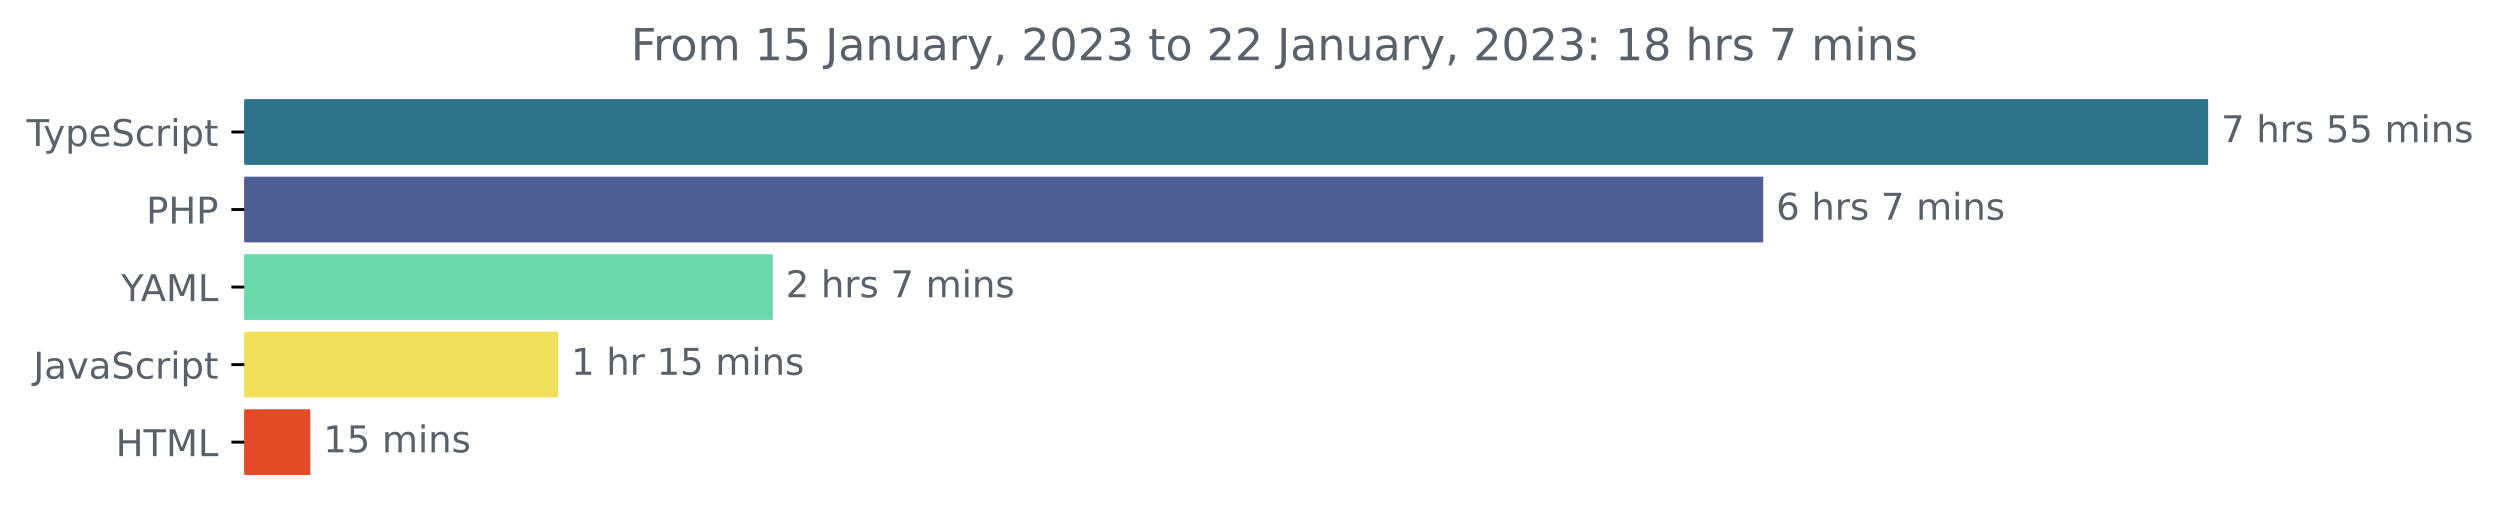
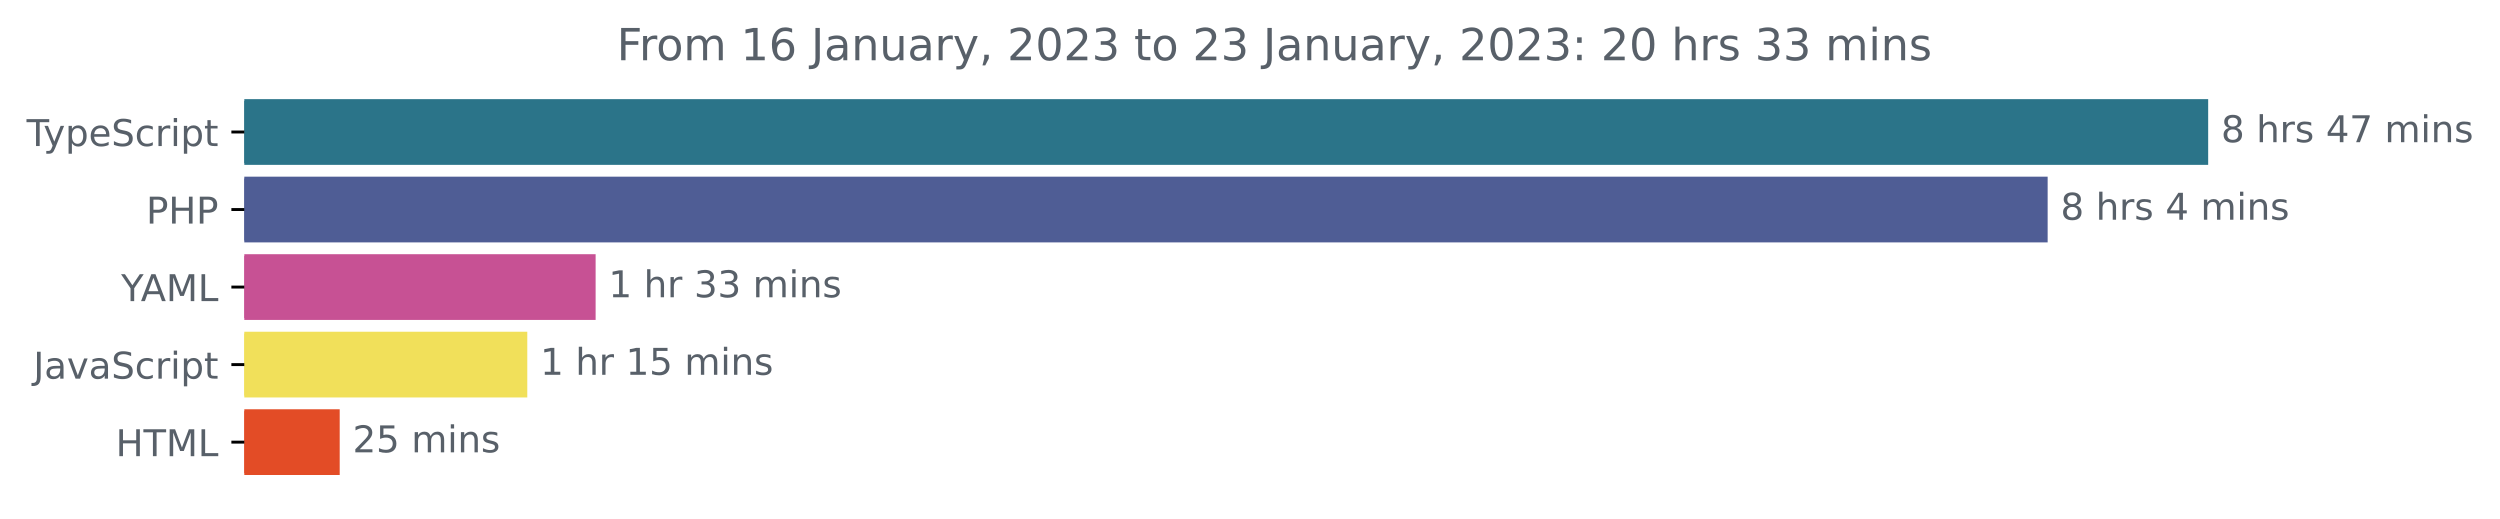
<svg xmlns="http://www.w3.org/2000/svg" xmlns:xlink="http://www.w3.org/1999/xlink" width="677.144pt" height="140.398pt" viewBox="0 0 677.144 140.398" version="1.1">
  <defs>
    <style type="text/css">*{stroke-linejoin: round; stroke-linecap: butt}</style>
  </defs>
  <g id="figure_1">
    <g id="patch_1">
      <path d="M -0 140.398  L 677.144 140.398  L 677.144 0  L -0 0  L -0 140.398  z " style="fill: none" />
    </g>
    <g id="axes_1">
      <g id="patch_2">
-         <path d="M 66.17 27.358  L 597.599 27.358  L 597.599 44.158  L 66.17 44.158  z " clip-path="url(#pdceba8f47c)" style="fill: #2b7489; stroke: #2b7489; stroke-linejoin: miter" />
+         <path d="M 66.17 27.358  L 597.599 27.358  L 597.599 44.158  L 66.17 44.158  z " clip-path="url(#p5c837f8fe5)" style="fill: #2b7489; stroke: #2b7489; stroke-linejoin: miter" />
      </g>
      <g id="patch_3">
-         <path d="M 66.17 48.358  L 477.085 48.358  L 477.085 65.158  L 66.17 65.158  z " clip-path="url(#pdceba8f47c)" style="fill: #4f5d95; stroke: #4f5d95; stroke-linejoin: miter" />
+         <path d="M 66.17 48.358  L 554.121 48.358  L 554.121 65.158  L 66.17 65.158  z " clip-path="url(#p5c837f8fe5)" style="fill: #4f5d95; stroke: #4f5d95; stroke-linejoin: miter" />
      </g>
      <g id="patch_4">
-         <path d="M 66.17 69.358  L 208.817 69.358  L 208.817 86.158  L 66.17 86.158  z " clip-path="url(#pdceba8f47c)" style="fill: #69d9ac; stroke: #69d9ac; stroke-linejoin: miter" />
+         <path d="M 66.17 69.358  L 160.829 69.358  L 160.829 86.158  L 66.17 86.158  z " clip-path="url(#p5c837f8fe5)" style="fill: #c75194; stroke: #c75194; stroke-linejoin: miter" />
      </g>
      <g id="patch_5">
-         <path d="M 66.17 90.358  L 150.688 90.358  L 150.688 107.158  L 66.17 107.158  z " clip-path="url(#pdceba8f47c)" style="fill: #f1e05a; stroke: #f1e05a; stroke-linejoin: miter" />
+         <path d="M 66.17 90.358  L 142.319 90.358  L 142.319 107.158  L 66.17 107.158  z " clip-path="url(#p5c837f8fe5)" style="fill: #f1e05a; stroke: #f1e05a; stroke-linejoin: miter" />
      </g>
      <g id="patch_6">
-         <path d="M 66.17 111.358  L 83.56 111.358  L 83.56 128.158  L 66.17 128.158  z " clip-path="url(#pdceba8f47c)" style="fill: #e34c26; stroke: #e34c26; stroke-linejoin: miter" />
+         <path d="M 66.17 111.358  L 91.512 111.358  L 91.512 128.158  L 66.17 128.158  z " clip-path="url(#p5c837f8fe5)" style="fill: #e34c26; stroke: #e34c26; stroke-linejoin: miter" />
      </g>
      <g id="matplotlib.axis_1" />
      <g id="matplotlib.axis_2">
        <g id="ytick_1">
          <g id="line2d_1">
            <defs>
-               <path id="m0f7e072255" d="M 0 0  L -3.5 0  " style="stroke: #000000; stroke-width: 0.8" />
+               <path id="m25eab6d596" d="M 0 0  L -3.5 0  " style="stroke: #000000; stroke-width: 0.8" />
            </defs>
            <g>
-               <use xlink:href="#m0f7e072255" x="66.17" y="35.758" style="stroke: #000000; stroke-width: 0.8" />
+               <use xlink:href="#m25eab6d596" x="66.17" y="35.758" style="stroke: #000000; stroke-width: 0.8" />
            </g>
          </g>
          <g id="text_1">
            <g style="fill: #586069" transform="translate(7.2 39.55734)scale(0.1 -0.1)">
              <defs>
                <path id="DejaVuSans-54" d="M -19 4666  L 3928 4666  L 3928 4134  L 2272 4134  L 2272 0  L 1638 0  L 1638 4134  L -19 4134  L -19 4666  z " transform="scale(0.015625)" />
                <path id="DejaVuSans-79" d="M 2059 -325  Q 1816 -950 1584 -1140  Q 1353 -1331 966 -1331  L 506 -1331  L 506 -850  L 844 -850  Q 1081 -850 1212 -737  Q 1344 -625 1503 -206  L 1606 56  L 191 3500  L 800 3500  L 1894 763  L 2988 3500  L 3597 3500  L 2059 -325  z " transform="scale(0.015625)" />
                <path id="DejaVuSans-70" d="M 1159 525  L 1159 -1331  L 581 -1331  L 581 3500  L 1159 3500  L 1159 2969  Q 1341 3281 1617 3432  Q 1894 3584 2278 3584  Q 2916 3584 3314 3078  Q 3713 2572 3713 1747  Q 3713 922 3314 415  Q 2916 -91 2278 -91  Q 1894 -91 1617 61  Q 1341 213 1159 525  z M 3116 1747  Q 3116 2381 2855 2742  Q 2594 3103 2138 3103  Q 1681 3103 1420 2742  Q 1159 2381 1159 1747  Q 1159 1113 1420 752  Q 1681 391 2138 391  Q 2594 391 2855 752  Q 3116 1113 3116 1747  z " transform="scale(0.015625)" />
                <path id="DejaVuSans-65" d="M 3597 1894  L 3597 1613  L 953 1613  Q 991 1019 1311 708  Q 1631 397 2203 397  Q 2534 397 2845 478  Q 3156 559 3463 722  L 3463 178  Q 3153 47 2828 -22  Q 2503 -91 2169 -91  Q 1331 -91 842 396  Q 353 884 353 1716  Q 353 2575 817 3079  Q 1281 3584 2069 3584  Q 2775 3584 3186 3129  Q 3597 2675 3597 1894  z M 3022 2063  Q 3016 2534 2758 2815  Q 2500 3097 2075 3097  Q 1594 3097 1305 2825  Q 1016 2553 972 2059  L 3022 2063  z " transform="scale(0.015625)" />
                <path id="DejaVuSans-53" d="M 3425 4513  L 3425 3897  Q 3066 4069 2747 4153  Q 2428 4238 2131 4238  Q 1616 4238 1336 4038  Q 1056 3838 1056 3469  Q 1056 3159 1242 3001  Q 1428 2844 1947 2747  L 2328 2669  Q 3034 2534 3370 2195  Q 3706 1856 3706 1288  Q 3706 609 3251 259  Q 2797 -91 1919 -91  Q 1588 -91 1214 -16  Q 841 59 441 206  L 441 856  Q 825 641 1194 531  Q 1563 422 1919 422  Q 2459 422 2753 634  Q 3047 847 3047 1241  Q 3047 1584 2836 1778  Q 2625 1972 2144 2069  L 1759 2144  Q 1053 2284 737 2584  Q 422 2884 422 3419  Q 422 4038 858 4394  Q 1294 4750 2059 4750  Q 2388 4750 2728 4690  Q 3069 4631 3425 4513  z " transform="scale(0.015625)" />
                <path id="DejaVuSans-63" d="M 3122 3366  L 3122 2828  Q 2878 2963 2633 3030  Q 2388 3097 2138 3097  Q 1578 3097 1268 2742  Q 959 2388 959 1747  Q 959 1106 1268 751  Q 1578 397 2138 397  Q 2388 397 2633 464  Q 2878 531 3122 666  L 3122 134  Q 2881 22 2623 -34  Q 2366 -91 2075 -91  Q 1284 -91 818 406  Q 353 903 353 1747  Q 353 2603 823 3093  Q 1294 3584 2113 3584  Q 2378 3584 2631 3529  Q 2884 3475 3122 3366  z " transform="scale(0.015625)" />
                <path id="DejaVuSans-72" d="M 2631 2963  Q 2534 3019 2420 3045  Q 2306 3072 2169 3072  Q 1681 3072 1420 2755  Q 1159 2438 1159 1844  L 1159 0  L 581 0  L 581 3500  L 1159 3500  L 1159 2956  Q 1341 3275 1631 3429  Q 1922 3584 2338 3584  Q 2397 3584 2469 3576  Q 2541 3569 2628 3553  L 2631 2963  z " transform="scale(0.015625)" />
                <path id="DejaVuSans-69" d="M 603 3500  L 1178 3500  L 1178 0  L 603 0  L 603 3500  z M 603 4863  L 1178 4863  L 1178 4134  L 603 4134  L 603 4863  z " transform="scale(0.015625)" />
                <path id="DejaVuSans-74" d="M 1172 4494  L 1172 3500  L 2356 3500  L 2356 3053  L 1172 3053  L 1172 1153  Q 1172 725 1289 603  Q 1406 481 1766 481  L 2356 481  L 2356 0  L 1766 0  Q 1100 0 847 248  Q 594 497 594 1153  L 594 3053  L 172 3053  L 172 3500  L 594 3500  L 594 4494  L 1172 4494  z " transform="scale(0.015625)" />
              </defs>
              <use xlink:href="#DejaVuSans-54" />
              <use xlink:href="#DejaVuSans-79" x="45.459" />
              <use xlink:href="#DejaVuSans-70" x="104.639" />
              <use xlink:href="#DejaVuSans-65" x="168.115" />
              <use xlink:href="#DejaVuSans-53" x="229.639" />
              <use xlink:href="#DejaVuSans-63" x="293.115" />
              <use xlink:href="#DejaVuSans-72" x="348.096" />
              <use xlink:href="#DejaVuSans-69" x="389.209" />
              <use xlink:href="#DejaVuSans-70" x="416.992" />
              <use xlink:href="#DejaVuSans-74" x="480.469" />
            </g>
          </g>
        </g>
        <g id="ytick_2">
          <g id="line2d_2">
            <g>
-               <use xlink:href="#m0f7e072255" x="66.17" y="56.758" style="stroke: #000000; stroke-width: 0.8" />
+               <use xlink:href="#m25eab6d596" x="66.17" y="56.758" style="stroke: #000000; stroke-width: 0.8" />
            </g>
          </g>
          <g id="text_2">
            <g style="fill: #586069" transform="translate(39.59063 60.55734)scale(0.1 -0.1)">
              <defs>
                <path id="DejaVuSans-50" d="M 1259 4147  L 1259 2394  L 2053 2394  Q 2494 2394 2734 2622  Q 2975 2850 2975 3272  Q 2975 3691 2734 3919  Q 2494 4147 2053 4147  L 1259 4147  z M 628 4666  L 2053 4666  Q 2838 4666 3239 4311  Q 3641 3956 3641 3272  Q 3641 2581 3239 2228  Q 2838 1875 2053 1875  L 1259 1875  L 1259 0  L 628 0  L 628 4666  z " transform="scale(0.015625)" />
                <path id="DejaVuSans-48" d="M 628 4666  L 1259 4666  L 1259 2753  L 3553 2753  L 3553 4666  L 4184 4666  L 4184 0  L 3553 0  L 3553 2222  L 1259 2222  L 1259 0  L 628 0  L 628 4666  z " transform="scale(0.015625)" />
              </defs>
              <use xlink:href="#DejaVuSans-50" />
              <use xlink:href="#DejaVuSans-48" x="60.303" />
              <use xlink:href="#DejaVuSans-50" x="135.498" />
            </g>
          </g>
        </g>
        <g id="ytick_3">
          <g id="line2d_3">
            <g>
-               <use xlink:href="#m0f7e072255" x="66.17" y="77.758" style="stroke: #000000; stroke-width: 0.8" />
+               <use xlink:href="#m25eab6d596" x="66.17" y="77.758" style="stroke: #000000; stroke-width: 0.8" />
            </g>
          </g>
          <g id="text_3">
            <g style="fill: #586069" transform="translate(32.79688 81.55734)scale(0.1 -0.1)">
              <defs>
                <path id="DejaVuSans-59" d="M -13 4666  L 666 4666  L 1959 2747  L 3244 4666  L 3922 4666  L 2272 2222  L 2272 0  L 1638 0  L 1638 2222  L -13 4666  z " transform="scale(0.015625)" />
                <path id="DejaVuSans-41" d="M 2188 4044  L 1331 1722  L 3047 1722  L 2188 4044  z M 1831 4666  L 2547 4666  L 4325 0  L 3669 0  L 3244 1197  L 1141 1197  L 716 0  L 50 0  L 1831 4666  z " transform="scale(0.015625)" />
                <path id="DejaVuSans-4d" d="M 628 4666  L 1569 4666  L 2759 1491  L 3956 4666  L 4897 4666  L 4897 0  L 4281 0  L 4281 4097  L 3078 897  L 2444 897  L 1241 4097  L 1241 0  L 628 0  L 628 4666  z " transform="scale(0.015625)" />
                <path id="DejaVuSans-4c" d="M 628 4666  L 1259 4666  L 1259 531  L 3531 531  L 3531 0  L 628 0  L 628 4666  z " transform="scale(0.015625)" />
              </defs>
              <use xlink:href="#DejaVuSans-59" />
              <use xlink:href="#DejaVuSans-41" x="53.334" />
              <use xlink:href="#DejaVuSans-4d" x="121.742" />
              <use xlink:href="#DejaVuSans-4c" x="208.021" />
            </g>
          </g>
        </g>
        <g id="ytick_4">
          <g id="line2d_4">
            <g>
-               <use xlink:href="#m0f7e072255" x="66.17" y="98.758" style="stroke: #000000; stroke-width: 0.8" />
+               <use xlink:href="#m25eab6d596" x="66.17" y="98.758" style="stroke: #000000; stroke-width: 0.8" />
            </g>
          </g>
          <g id="text_4">
            <g style="fill: #586069" transform="translate(9.040625 102.5573)scale(0.1 -0.1)">
              <defs>
                <path id="DejaVuSans-4a" d="M 628 4666  L 1259 4666  L 1259 325  Q 1259 -519 939 -900  Q 619 -1281 -91 -1281  L -331 -1281  L -331 -750  L -134 -750  Q 284 -750 456 -515  Q 628 -281 628 325  L 628 4666  z " transform="scale(0.015625)" />
                <path id="DejaVuSans-61" d="M 2194 1759  Q 1497 1759 1228 1600  Q 959 1441 959 1056  Q 959 750 1161 570  Q 1363 391 1709 391  Q 2188 391 2477 730  Q 2766 1069 2766 1631  L 2766 1759  L 2194 1759  z M 3341 1997  L 3341 0  L 2766 0  L 2766 531  Q 2569 213 2275 61  Q 1981 -91 1556 -91  Q 1019 -91 701 211  Q 384 513 384 1019  Q 384 1609 779 1909  Q 1175 2209 1959 2209  L 2766 2209  L 2766 2266  Q 2766 2663 2505 2880  Q 2244 3097 1772 3097  Q 1472 3097 1187 3025  Q 903 2953 641 2809  L 641 3341  Q 956 3463 1253 3523  Q 1550 3584 1831 3584  Q 2591 3584 2966 3190  Q 3341 2797 3341 1997  z " transform="scale(0.015625)" />
                <path id="DejaVuSans-76" d="M 191 3500  L 800 3500  L 1894 563  L 2988 3500  L 3597 3500  L 2284 0  L 1503 0  L 191 3500  z " transform="scale(0.015625)" />
              </defs>
              <use xlink:href="#DejaVuSans-4a" />
              <use xlink:href="#DejaVuSans-61" x="29.492" />
              <use xlink:href="#DejaVuSans-76" x="90.771" />
              <use xlink:href="#DejaVuSans-61" x="149.951" />
              <use xlink:href="#DejaVuSans-53" x="211.23" />
              <use xlink:href="#DejaVuSans-63" x="274.707" />
              <use xlink:href="#DejaVuSans-72" x="329.688" />
              <use xlink:href="#DejaVuSans-69" x="370.801" />
              <use xlink:href="#DejaVuSans-70" x="398.584" />
              <use xlink:href="#DejaVuSans-74" x="462.061" />
            </g>
          </g>
        </g>
        <g id="ytick_5">
          <g id="line2d_5">
            <g>
-               <use xlink:href="#m0f7e072255" x="66.17" y="119.758" style="stroke: #000000; stroke-width: 0.8" />
+               <use xlink:href="#m25eab6d596" x="66.17" y="119.758" style="stroke: #000000; stroke-width: 0.8" />
            </g>
          </g>
          <g id="text_5">
            <g style="fill: #586069" transform="translate(31.34219 123.5573)scale(0.1 -0.1)">
              <use xlink:href="#DejaVuSans-48" />
              <use xlink:href="#DejaVuSans-54" x="75.195" />
              <use xlink:href="#DejaVuSans-4d" x="136.279" />
              <use xlink:href="#DejaVuSans-4c" x="222.559" />
            </g>
          </g>
        </g>
      </g>
      <g id="text_6">
        <g style="fill: #586069" transform="translate(601.5989 38.5175)scale(0.1 -0.1)">
          <defs>
-             <path id="DejaVuSans-37" d="M 525 4666  L 3525 4666  L 3525 4397  L 1831 0  L 1172 0  L 2766 4134  L 525 4134  L 525 4666  z " transform="scale(0.015625)" />
+             <path id="DejaVuSans-38" d="M 2034 2216  Q 1584 2216 1326 1975  Q 1069 1734 1069 1313  Q 1069 891 1326 650  Q 1584 409 2034 409  Q 2484 409 2743 651  Q 3003 894 3003 1313  Q 3003 1734 2745 1975  Q 2488 2216 2034 2216  z M 1403 2484  Q 997 2584 770 2862  Q 544 3141 544 3541  Q 544 4100 942 4425  Q 1341 4750 2034 4750  Q 2731 4750 3128 4425  Q 3525 4100 3525 3541  Q 3525 3141 3298 2862  Q 3072 2584 2669 2484  Q 3125 2378 3379 2068  Q 3634 1759 3634 1313  Q 3634 634 3220 271  Q 2806 -91 2034 -91  Q 1263 -91 848 271  Q 434 634 434 1313  Q 434 1759 690 2068  Q 947 2378 1403 2484  z M 1172 3481  Q 1172 3119 1398 2916  Q 1625 2713 2034 2713  Q 2441 2713 2670 2916  Q 2900 3119 2900 3481  Q 2900 3844 2670 4047  Q 2441 4250 2034 4250  Q 1625 4250 1398 4047  Q 1172 3844 1172 3481  z " transform="scale(0.015625)" />
            <path id="DejaVuSans-20" transform="scale(0.015625)" />
            <path id="DejaVuSans-68" d="M 3513 2113  L 3513 0  L 2938 0  L 2938 2094  Q 2938 2591 2744 2837  Q 2550 3084 2163 3084  Q 1697 3084 1428 2787  Q 1159 2491 1159 1978  L 1159 0  L 581 0  L 581 4863  L 1159 4863  L 1159 2956  Q 1366 3272 1645 3428  Q 1925 3584 2291 3584  Q 2894 3584 3203 3211  Q 3513 2838 3513 2113  z " transform="scale(0.015625)" />
            <path id="DejaVuSans-73" d="M 2834 3397  L 2834 2853  Q 2591 2978 2328 3040  Q 2066 3103 1784 3103  Q 1356 3103 1142 2972  Q 928 2841 928 2578  Q 928 2378 1081 2264  Q 1234 2150 1697 2047  L 1894 2003  Q 2506 1872 2764 1633  Q 3022 1394 3022 966  Q 3022 478 2636 193  Q 2250 -91 1575 -91  Q 1294 -91 989 -36  Q 684 19 347 128  L 347 722  Q 666 556 975 473  Q 1284 391 1588 391  Q 1994 391 2212 530  Q 2431 669 2431 922  Q 2431 1156 2273 1281  Q 2116 1406 1581 1522  L 1381 1569  Q 847 1681 609 1914  Q 372 2147 372 2553  Q 372 3047 722 3315  Q 1072 3584 1716 3584  Q 2034 3584 2315 3537  Q 2597 3491 2834 3397  z " transform="scale(0.015625)" />
-             <path id="DejaVuSans-35" d="M 691 4666  L 3169 4666  L 3169 4134  L 1269 4134  L 1269 2991  Q 1406 3038 1543 3061  Q 1681 3084 1819 3084  Q 2600 3084 3056 2656  Q 3513 2228 3513 1497  Q 3513 744 3044 326  Q 2575 -91 1722 -91  Q 1428 -91 1123 -41  Q 819 9 494 109  L 494 744  Q 775 591 1075 516  Q 1375 441 1709 441  Q 2250 441 2565 725  Q 2881 1009 2881 1497  Q 2881 1984 2565 2268  Q 2250 2553 1709 2553  Q 1456 2553 1204 2497  Q 953 2441 691 2322  L 691 4666  z " transform="scale(0.015625)" />
+             <path id="DejaVuSans-34" d="M 2419 4116  L 825 1625  L 2419 1625  L 2419 4116  z M 2253 4666  L 3047 4666  L 3047 1625  L 3713 1625  L 3713 1100  L 3047 1100  L 3047 0  L 2419 0  L 2419 1100  L 313 1100  L 313 1709  L 2253 4666  z " transform="scale(0.015625)" />
+             <path id="DejaVuSans-37" d="M 525 4666  L 3525 4666  L 3525 4397  L 1831 0  L 1172 0  L 2766 4134  L 525 4134  L 525 4666  z " transform="scale(0.015625)" />
            <path id="DejaVuSans-6d" d="M 3328 2828  Q 3544 3216 3844 3400  Q 4144 3584 4550 3584  Q 5097 3584 5394 3201  Q 5691 2819 5691 2113  L 5691 0  L 5113 0  L 5113 2094  Q 5113 2597 4934 2840  Q 4756 3084 4391 3084  Q 3944 3084 3684 2787  Q 3425 2491 3425 1978  L 3425 0  L 2847 0  L 2847 2094  Q 2847 2600 2669 2842  Q 2491 3084 2119 3084  Q 1678 3084 1418 2786  Q 1159 2488 1159 1978  L 1159 0  L 581 0  L 581 3500  L 1159 3500  L 1159 2956  Q 1356 3278 1631 3431  Q 1906 3584 2284 3584  Q 2666 3584 2933 3390  Q 3200 3197 3328 2828  z " transform="scale(0.015625)" />
            <path id="DejaVuSans-6e" d="M 3513 2113  L 3513 0  L 2938 0  L 2938 2094  Q 2938 2591 2744 2837  Q 2550 3084 2163 3084  Q 1697 3084 1428 2787  Q 1159 2491 1159 1978  L 1159 0  L 581 0  L 581 3500  L 1159 3500  L 1159 2956  Q 1366 3272 1645 3428  Q 1925 3584 2291 3584  Q 2894 3584 3203 3211  Q 3513 2838 3513 2113  z " transform="scale(0.015625)" />
          </defs>
-           <use xlink:href="#DejaVuSans-37" />
+           <use xlink:href="#DejaVuSans-38" />
          <use xlink:href="#DejaVuSans-20" x="63.623" />
          <use xlink:href="#DejaVuSans-68" x="95.41" />
          <use xlink:href="#DejaVuSans-72" x="158.789" />
          <use xlink:href="#DejaVuSans-73" x="199.902" />
          <use xlink:href="#DejaVuSans-20" x="252.002" />
-           <use xlink:href="#DejaVuSans-35" x="283.789" />
-           <use xlink:href="#DejaVuSans-35" x="347.412" />
+           <use xlink:href="#DejaVuSans-34" x="283.789" />
+           <use xlink:href="#DejaVuSans-37" x="347.412" />
          <use xlink:href="#DejaVuSans-20" x="411.035" />
          <use xlink:href="#DejaVuSans-6d" x="442.822" />
          <use xlink:href="#DejaVuSans-69" x="540.234" />
          <use xlink:href="#DejaVuSans-6e" x="568.018" />
          <use xlink:href="#DejaVuSans-73" x="631.396" />
        </g>
      </g>
      <g id="text_7">
-         <g style="fill: #586069" transform="translate(481.085 59.5175)scale(0.1 -0.1)">
-           <defs>
-             <path id="DejaVuSans-36" d="M 2113 2584  Q 1688 2584 1439 2293  Q 1191 2003 1191 1497  Q 1191 994 1439 701  Q 1688 409 2113 409  Q 2538 409 2786 701  Q 3034 994 3034 1497  Q 3034 2003 2786 2293  Q 2538 2584 2113 2584  z M 3366 4563  L 3366 3988  Q 3128 4100 2886 4159  Q 2644 4219 2406 4219  Q 1781 4219 1451 3797  Q 1122 3375 1075 2522  Q 1259 2794 1537 2939  Q 1816 3084 2150 3084  Q 2853 3084 3261 2657  Q 3669 2231 3669 1497  Q 3669 778 3244 343  Q 2819 -91 2113 -91  Q 1303 -91 875 529  Q 447 1150 447 2328  Q 447 3434 972 4092  Q 1497 4750 2381 4750  Q 2619 4750 2861 4703  Q 3103 4656 3366 4563  z " transform="scale(0.015625)" />
-           </defs>
-           <use xlink:href="#DejaVuSans-36" />
+         <g style="fill: #586069" transform="translate(558.1206 59.5175)scale(0.1 -0.1)">
+           <use xlink:href="#DejaVuSans-38" />
          <use xlink:href="#DejaVuSans-20" x="63.623" />
          <use xlink:href="#DejaVuSans-68" x="95.41" />
          <use xlink:href="#DejaVuSans-72" x="158.789" />
          <use xlink:href="#DejaVuSans-73" x="199.902" />
          <use xlink:href="#DejaVuSans-20" x="252.002" />
-           <use xlink:href="#DejaVuSans-37" x="283.789" />
+           <use xlink:href="#DejaVuSans-34" x="283.789" />
          <use xlink:href="#DejaVuSans-20" x="347.412" />
          <use xlink:href="#DejaVuSans-6d" x="379.199" />
          <use xlink:href="#DejaVuSans-69" x="476.611" />
          <use xlink:href="#DejaVuSans-6e" x="504.395" />
          <use xlink:href="#DejaVuSans-73" x="567.773" />
        </g>
      </g>
      <g id="text_8">
-         <g style="fill: #586069" transform="translate(212.8169 80.5175)scale(0.1 -0.1)">
-           <defs>
-             <path id="DejaVuSans-32" d="M 1228 531  L 3431 531  L 3431 0  L 469 0  L 469 531  Q 828 903 1448 1529  Q 2069 2156 2228 2338  Q 2531 2678 2651 2914  Q 2772 3150 2772 3378  Q 2772 3750 2511 3984  Q 2250 4219 1831 4219  Q 1534 4219 1204 4116  Q 875 4013 500 3803  L 500 4441  Q 881 4594 1212 4672  Q 1544 4750 1819 4750  Q 2544 4750 2975 4387  Q 3406 4025 3406 3419  Q 3406 3131 3298 2873  Q 3191 2616 2906 2266  Q 2828 2175 2409 1742  Q 1991 1309 1228 531  z " transform="scale(0.015625)" />
-           </defs>
-           <use xlink:href="#DejaVuSans-32" />
+         <g style="fill: #586069" transform="translate(164.8287 80.5175)scale(0.1 -0.1)">
+           <defs>
+             <path id="DejaVuSans-31" d="M 794 531  L 1825 531  L 1825 4091  L 703 3866  L 703 4441  L 1819 4666  L 2450 4666  L 2450 531  L 3481 531  L 3481 0  L 794 0  L 794 531  z " transform="scale(0.015625)" />
+             <path id="DejaVuSans-33" d="M 2597 2516  Q 3050 2419 3304 2112  Q 3559 1806 3559 1356  Q 3559 666 3084 287  Q 2609 -91 1734 -91  Q 1441 -91 1130 -33  Q 819 25 488 141  L 488 750  Q 750 597 1062 519  Q 1375 441 1716 441  Q 2309 441 2620 675  Q 2931 909 2931 1356  Q 2931 1769 2642 2001  Q 2353 2234 1838 2234  L 1294 2234  L 1294 2753  L 1863 2753  Q 2328 2753 2575 2939  Q 2822 3125 2822 3475  Q 2822 3834 2567 4026  Q 2313 4219 1838 4219  Q 1578 4219 1281 4162  Q 984 4106 628 3988  L 628 4550  Q 988 4650 1302 4700  Q 1616 4750 1894 4750  Q 2613 4750 3031 4423  Q 3450 4097 3450 3541  Q 3450 3153 3228 2886  Q 3006 2619 2597 2516  z " transform="scale(0.015625)" />
+           </defs>
+           <use xlink:href="#DejaVuSans-31" />
          <use xlink:href="#DejaVuSans-20" x="63.623" />
          <use xlink:href="#DejaVuSans-68" x="95.41" />
          <use xlink:href="#DejaVuSans-72" x="158.789" />
-           <use xlink:href="#DejaVuSans-73" x="199.902" />
-           <use xlink:href="#DejaVuSans-20" x="252.002" />
-           <use xlink:href="#DejaVuSans-37" x="283.789" />
-           <use xlink:href="#DejaVuSans-20" x="347.412" />
-           <use xlink:href="#DejaVuSans-6d" x="379.199" />
-           <use xlink:href="#DejaVuSans-69" x="476.611" />
-           <use xlink:href="#DejaVuSans-6e" x="504.395" />
-           <use xlink:href="#DejaVuSans-73" x="567.773" />
+           <use xlink:href="#DejaVuSans-20" x="199.902" />
+           <use xlink:href="#DejaVuSans-33" x="231.689" />
+           <use xlink:href="#DejaVuSans-33" x="295.312" />
+           <use xlink:href="#DejaVuSans-20" x="358.936" />
+           <use xlink:href="#DejaVuSans-6d" x="390.723" />
+           <use xlink:href="#DejaVuSans-69" x="488.135" />
+           <use xlink:href="#DejaVuSans-6e" x="515.918" />
+           <use xlink:href="#DejaVuSans-73" x="579.297" />
        </g>
      </g>
      <g id="text_9">
-         <g style="fill: #586069" transform="translate(154.6881 101.5175)scale(0.1 -0.1)">
-           <defs>
-             <path id="DejaVuSans-31" d="M 794 531  L 1825 531  L 1825 4091  L 703 3866  L 703 4441  L 1819 4666  L 2450 4666  L 2450 531  L 3481 531  L 3481 0  L 794 0  L 794 531  z " transform="scale(0.015625)" />
+         <g style="fill: #586069" transform="translate(146.3194 101.5175)scale(0.1 -0.1)">
+           <defs>
+             <path id="DejaVuSans-35" d="M 691 4666  L 3169 4666  L 3169 4134  L 1269 4134  L 1269 2991  Q 1406 3038 1543 3061  Q 1681 3084 1819 3084  Q 2600 3084 3056 2656  Q 3513 2228 3513 1497  Q 3513 744 3044 326  Q 2575 -91 1722 -91  Q 1428 -91 1123 -41  Q 819 9 494 109  L 494 744  Q 775 591 1075 516  Q 1375 441 1709 441  Q 2250 441 2565 725  Q 2881 1009 2881 1497  Q 2881 1984 2565 2268  Q 2250 2553 1709 2553  Q 1456 2553 1204 2497  Q 953 2441 691 2322  L 691 4666  z " transform="scale(0.015625)" />
          </defs>
          <use xlink:href="#DejaVuSans-31" />
          <use xlink:href="#DejaVuSans-20" x="63.623" />
          <use xlink:href="#DejaVuSans-68" x="95.41" />
          <use xlink:href="#DejaVuSans-72" x="158.789" />
          <use xlink:href="#DejaVuSans-20" x="199.902" />
          <use xlink:href="#DejaVuSans-31" x="231.689" />
          <use xlink:href="#DejaVuSans-35" x="295.312" />
          <use xlink:href="#DejaVuSans-20" x="358.936" />
          <use xlink:href="#DejaVuSans-6d" x="390.723" />
          <use xlink:href="#DejaVuSans-69" x="488.135" />
          <use xlink:href="#DejaVuSans-6e" x="515.918" />
          <use xlink:href="#DejaVuSans-73" x="579.297" />
        </g>
      </g>
      <g id="text_10">
-         <g style="fill: #586069" transform="translate(87.56031 122.5175)scale(0.1 -0.1)">
-           <use xlink:href="#DejaVuSans-31" />
+         <g style="fill: #586069" transform="translate(95.51193 122.5175)scale(0.1 -0.1)">
+           <defs>
+             <path id="DejaVuSans-32" d="M 1228 531  L 3431 531  L 3431 0  L 469 0  L 469 531  Q 828 903 1448 1529  Q 2069 2156 2228 2338  Q 2531 2678 2651 2914  Q 2772 3150 2772 3378  Q 2772 3750 2511 3984  Q 2250 4219 1831 4219  Q 1534 4219 1204 4116  Q 875 4013 500 3803  L 500 4441  Q 881 4594 1212 4672  Q 1544 4750 1819 4750  Q 2544 4750 2975 4387  Q 3406 4025 3406 3419  Q 3406 3131 3298 2873  Q 3191 2616 2906 2266  Q 2828 2175 2409 1742  Q 1991 1309 1228 531  z " transform="scale(0.015625)" />
+           </defs>
+           <use xlink:href="#DejaVuSans-32" />
          <use xlink:href="#DejaVuSans-35" x="63.623" />
          <use xlink:href="#DejaVuSans-20" x="127.246" />
          <use xlink:href="#DejaVuSans-6d" x="159.033" />
          <use xlink:href="#DejaVuSans-69" x="256.445" />
          <use xlink:href="#DejaVuSans-6e" x="284.229" />
          <use xlink:href="#DejaVuSans-73" x="347.607" />
        </g>
      </g>
      <g id="text_11">
-         <g style="fill: #586069" transform="translate(170.8834 16.31812)scale(0.12 -0.12)">
+         <g style="fill: #586069" transform="translate(167.0659 16.31812)scale(0.12 -0.12)">
          <defs>
            <path id="DejaVuSans-46" d="M 628 4666  L 3309 4666  L 3309 4134  L 1259 4134  L 1259 2759  L 3109 2759  L 3109 2228  L 1259 2228  L 1259 0  L 628 0  L 628 4666  z " transform="scale(0.015625)" />
            <path id="DejaVuSans-6f" d="M 1959 3097  Q 1497 3097 1228 2736  Q 959 2375 959 1747  Q 959 1119 1226 758  Q 1494 397 1959 397  Q 2419 397 2687 759  Q 2956 1122 2956 1747  Q 2956 2369 2687 2733  Q 2419 3097 1959 3097  z M 1959 3584  Q 2709 3584 3137 3096  Q 3566 2609 3566 1747  Q 3566 888 3137 398  Q 2709 -91 1959 -91  Q 1206 -91 779 398  Q 353 888 353 1747  Q 353 2609 779 3096  Q 1206 3584 1959 3584  z " transform="scale(0.015625)" />
+             <path id="DejaVuSans-36" d="M 2113 2584  Q 1688 2584 1439 2293  Q 1191 2003 1191 1497  Q 1191 994 1439 701  Q 1688 409 2113 409  Q 2538 409 2786 701  Q 3034 994 3034 1497  Q 3034 2003 2786 2293  Q 2538 2584 2113 2584  z M 3366 4563  L 3366 3988  Q 3128 4100 2886 4159  Q 2644 4219 2406 4219  Q 1781 4219 1451 3797  Q 1122 3375 1075 2522  Q 1259 2794 1537 2939  Q 1816 3084 2150 3084  Q 2853 3084 3261 2657  Q 3669 2231 3669 1497  Q 3669 778 3244 343  Q 2819 -91 2113 -91  Q 1303 -91 875 529  Q 447 1150 447 2328  Q 447 3434 972 4092  Q 1497 4750 2381 4750  Q 2619 4750 2861 4703  Q 3103 4656 3366 4563  z " transform="scale(0.015625)" />
            <path id="DejaVuSans-75" d="M 544 1381  L 544 3500  L 1119 3500  L 1119 1403  Q 1119 906 1312 657  Q 1506 409 1894 409  Q 2359 409 2629 706  Q 2900 1003 2900 1516  L 2900 3500  L 3475 3500  L 3475 0  L 2900 0  L 2900 538  Q 2691 219 2414 64  Q 2138 -91 1772 -91  Q 1169 -91 856 284  Q 544 659 544 1381  z M 1991 3584  L 1991 3584  z " transform="scale(0.015625)" />
            <path id="DejaVuSans-2c" d="M 750 794  L 1409 794  L 1409 256  L 897 -744  L 494 -744  L 750 256  L 750 794  z " transform="scale(0.015625)" />
            <path id="DejaVuSans-30" d="M 2034 4250  Q 1547 4250 1301 3770  Q 1056 3291 1056 2328  Q 1056 1369 1301 889  Q 1547 409 2034 409  Q 2525 409 2770 889  Q 3016 1369 3016 2328  Q 3016 3291 2770 3770  Q 2525 4250 2034 4250  z M 2034 4750  Q 2819 4750 3233 4129  Q 3647 3509 3647 2328  Q 3647 1150 3233 529  Q 2819 -91 2034 -91  Q 1250 -91 836 529  Q 422 1150 422 2328  Q 422 3509 836 4129  Q 1250 4750 2034 4750  z " transform="scale(0.015625)" />
-             <path id="DejaVuSans-33" d="M 2597 2516  Q 3050 2419 3304 2112  Q 3559 1806 3559 1356  Q 3559 666 3084 287  Q 2609 -91 1734 -91  Q 1441 -91 1130 -33  Q 819 25 488 141  L 488 750  Q 750 597 1062 519  Q 1375 441 1716 441  Q 2309 441 2620 675  Q 2931 909 2931 1356  Q 2931 1769 2642 2001  Q 2353 2234 1838 2234  L 1294 2234  L 1294 2753  L 1863 2753  Q 2328 2753 2575 2939  Q 2822 3125 2822 3475  Q 2822 3834 2567 4026  Q 2313 4219 1838 4219  Q 1578 4219 1281 4162  Q 984 4106 628 3988  L 628 4550  Q 988 4650 1302 4700  Q 1616 4750 1894 4750  Q 2613 4750 3031 4423  Q 3450 4097 3450 3541  Q 3450 3153 3228 2886  Q 3006 2619 2597 2516  z " transform="scale(0.015625)" />
            <path id="DejaVuSans-3a" d="M 750 794  L 1409 794  L 1409 0  L 750 0  L 750 794  z M 750 3309  L 1409 3309  L 1409 2516  L 750 2516  L 750 3309  z " transform="scale(0.015625)" />
-             <path id="DejaVuSans-38" d="M 2034 2216  Q 1584 2216 1326 1975  Q 1069 1734 1069 1313  Q 1069 891 1326 650  Q 1584 409 2034 409  Q 2484 409 2743 651  Q 3003 894 3003 1313  Q 3003 1734 2745 1975  Q 2488 2216 2034 2216  z M 1403 2484  Q 997 2584 770 2862  Q 544 3141 544 3541  Q 544 4100 942 4425  Q 1341 4750 2034 4750  Q 2731 4750 3128 4425  Q 3525 4100 3525 3541  Q 3525 3141 3298 2862  Q 3072 2584 2669 2484  Q 3125 2378 3379 2068  Q 3634 1759 3634 1313  Q 3634 634 3220 271  Q 2806 -91 2034 -91  Q 1263 -91 848 271  Q 434 634 434 1313  Q 434 1759 690 2068  Q 947 2378 1403 2484  z M 1172 3481  Q 1172 3119 1398 2916  Q 1625 2713 2034 2713  Q 2441 2713 2670 2916  Q 2900 3119 2900 3481  Q 2900 3844 2670 4047  Q 2441 4250 2034 4250  Q 1625 4250 1398 4047  Q 1172 3844 1172 3481  z " transform="scale(0.015625)" />
          </defs>
          <use xlink:href="#DejaVuSans-46" />
          <use xlink:href="#DejaVuSans-72" x="50.27" />
          <use xlink:href="#DejaVuSans-6f" x="89.133" />
          <use xlink:href="#DejaVuSans-6d" x="150.314" />
          <use xlink:href="#DejaVuSans-20" x="247.727" />
          <use xlink:href="#DejaVuSans-31" x="279.514" />
-           <use xlink:href="#DejaVuSans-35" x="343.137" />
+           <use xlink:href="#DejaVuSans-36" x="343.137" />
          <use xlink:href="#DejaVuSans-20" x="406.76" />
          <use xlink:href="#DejaVuSans-4a" x="438.547" />
          <use xlink:href="#DejaVuSans-61" x="468.039" />
          <use xlink:href="#DejaVuSans-6e" x="529.318" />
          <use xlink:href="#DejaVuSans-75" x="592.697" />
          <use xlink:href="#DejaVuSans-61" x="656.076" />
          <use xlink:href="#DejaVuSans-72" x="717.355" />
          <use xlink:href="#DejaVuSans-79" x="758.469" />
          <use xlink:href="#DejaVuSans-2c" x="817.648" />
          <use xlink:href="#DejaVuSans-20" x="849.436" />
          <use xlink:href="#DejaVuSans-32" x="881.223" />
          <use xlink:href="#DejaVuSans-30" x="944.846" />
          <use xlink:href="#DejaVuSans-32" x="1008.469" />
          <use xlink:href="#DejaVuSans-33" x="1072.092" />
          <use xlink:href="#DejaVuSans-20" x="1135.715" />
          <use xlink:href="#DejaVuSans-74" x="1167.502" />
          <use xlink:href="#DejaVuSans-6f" x="1206.711" />
          <use xlink:href="#DejaVuSans-20" x="1267.893" />
          <use xlink:href="#DejaVuSans-32" x="1299.68" />
-           <use xlink:href="#DejaVuSans-32" x="1363.303" />
+           <use xlink:href="#DejaVuSans-33" x="1363.303" />
          <use xlink:href="#DejaVuSans-20" x="1426.926" />
          <use xlink:href="#DejaVuSans-4a" x="1458.713" />
          <use xlink:href="#DejaVuSans-61" x="1488.205" />
          <use xlink:href="#DejaVuSans-6e" x="1549.484" />
          <use xlink:href="#DejaVuSans-75" x="1612.863" />
          <use xlink:href="#DejaVuSans-61" x="1676.242" />
          <use xlink:href="#DejaVuSans-72" x="1737.521" />
          <use xlink:href="#DejaVuSans-79" x="1778.635" />
          <use xlink:href="#DejaVuSans-2c" x="1837.814" />
          <use xlink:href="#DejaVuSans-20" x="1869.602" />
          <use xlink:href="#DejaVuSans-32" x="1901.389" />
          <use xlink:href="#DejaVuSans-30" x="1965.012" />
          <use xlink:href="#DejaVuSans-32" x="2028.635" />
          <use xlink:href="#DejaVuSans-33" x="2092.258" />
          <use xlink:href="#DejaVuSans-3a" x="2155.881" />
          <use xlink:href="#DejaVuSans-20" x="2189.572" />
-           <use xlink:href="#DejaVuSans-31" x="2221.359" />
-           <use xlink:href="#DejaVuSans-38" x="2284.982" />
+           <use xlink:href="#DejaVuSans-32" x="2221.359" />
+           <use xlink:href="#DejaVuSans-30" x="2284.982" />
          <use xlink:href="#DejaVuSans-20" x="2348.605" />
          <use xlink:href="#DejaVuSans-68" x="2380.393" />
          <use xlink:href="#DejaVuSans-72" x="2443.771" />
          <use xlink:href="#DejaVuSans-73" x="2484.885" />
          <use xlink:href="#DejaVuSans-20" x="2536.984" />
-           <use xlink:href="#DejaVuSans-37" x="2568.771" />
-           <use xlink:href="#DejaVuSans-20" x="2632.395" />
-           <use xlink:href="#DejaVuSans-6d" x="2664.182" />
-           <use xlink:href="#DejaVuSans-69" x="2761.594" />
-           <use xlink:href="#DejaVuSans-6e" x="2789.377" />
-           <use xlink:href="#DejaVuSans-73" x="2852.756" />
+           <use xlink:href="#DejaVuSans-33" x="2568.771" />
+           <use xlink:href="#DejaVuSans-33" x="2632.395" />
+           <use xlink:href="#DejaVuSans-20" x="2696.018" />
+           <use xlink:href="#DejaVuSans-6d" x="2727.805" />
+           <use xlink:href="#DejaVuSans-69" x="2825.217" />
+           <use xlink:href="#DejaVuSans-6e" x="2853" />
+           <use xlink:href="#DejaVuSans-73" x="2916.379" />
        </g>
      </g>
    </g>
  </g>
  <defs>
-     <clipPath id="pdceba8f47c">
+     <clipPath id="p5c837f8fe5">
      <rect x="66.17" y="22.318" width="558" height="110.88" />
    </clipPath>
  </defs>
</svg>
